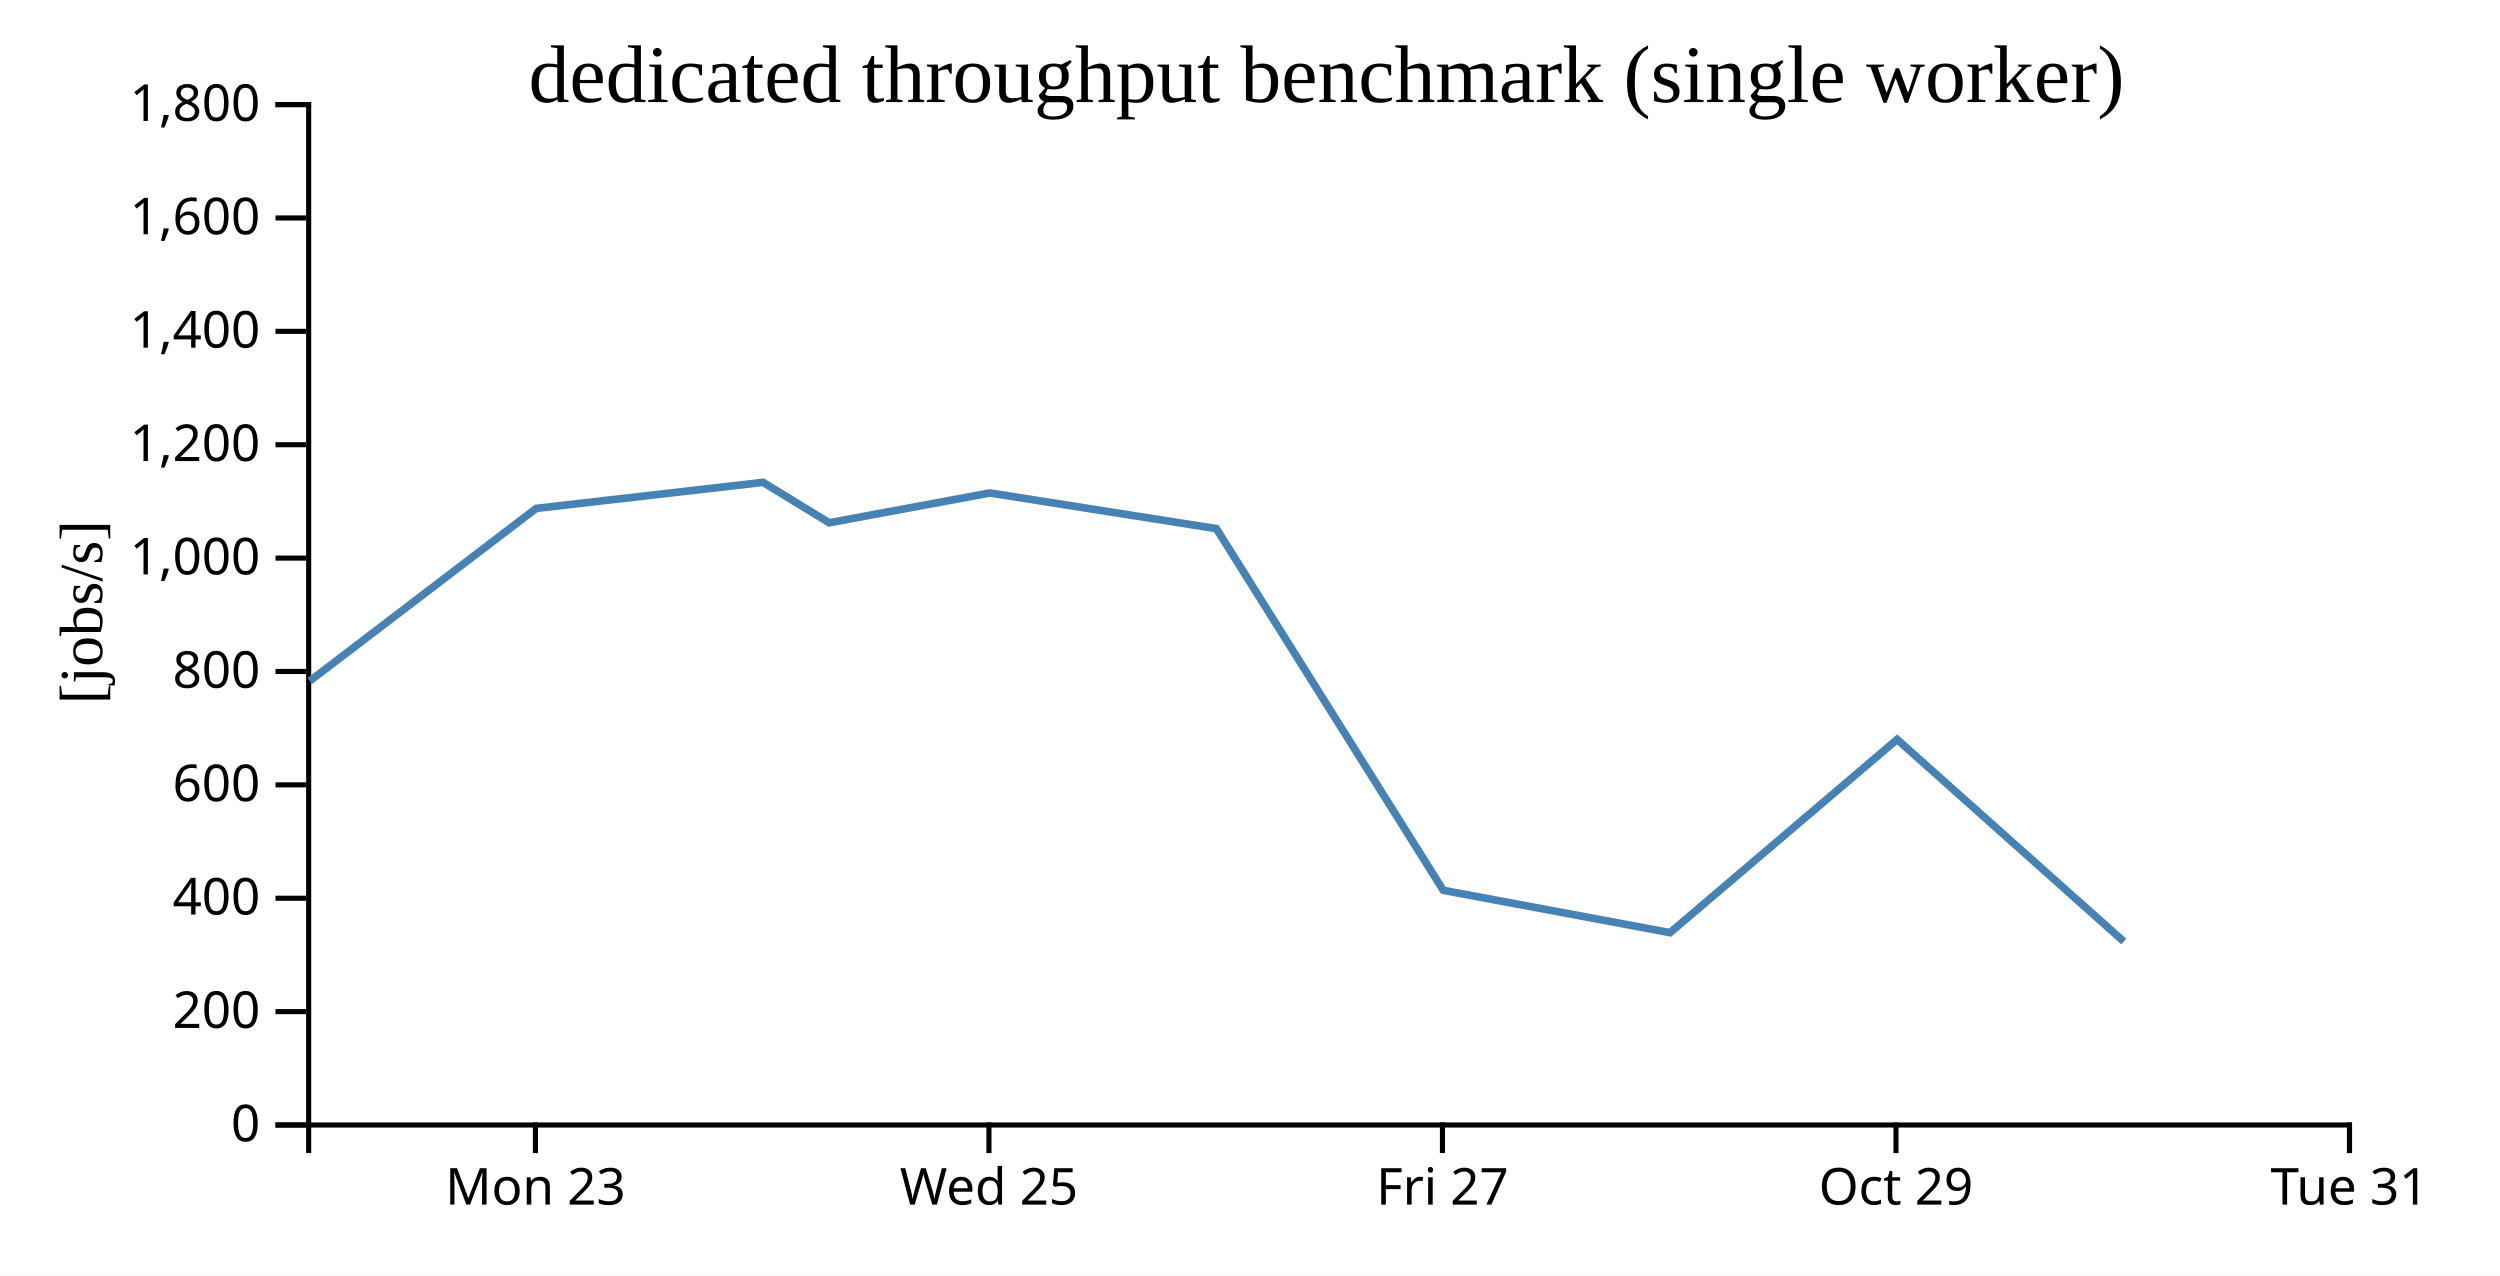
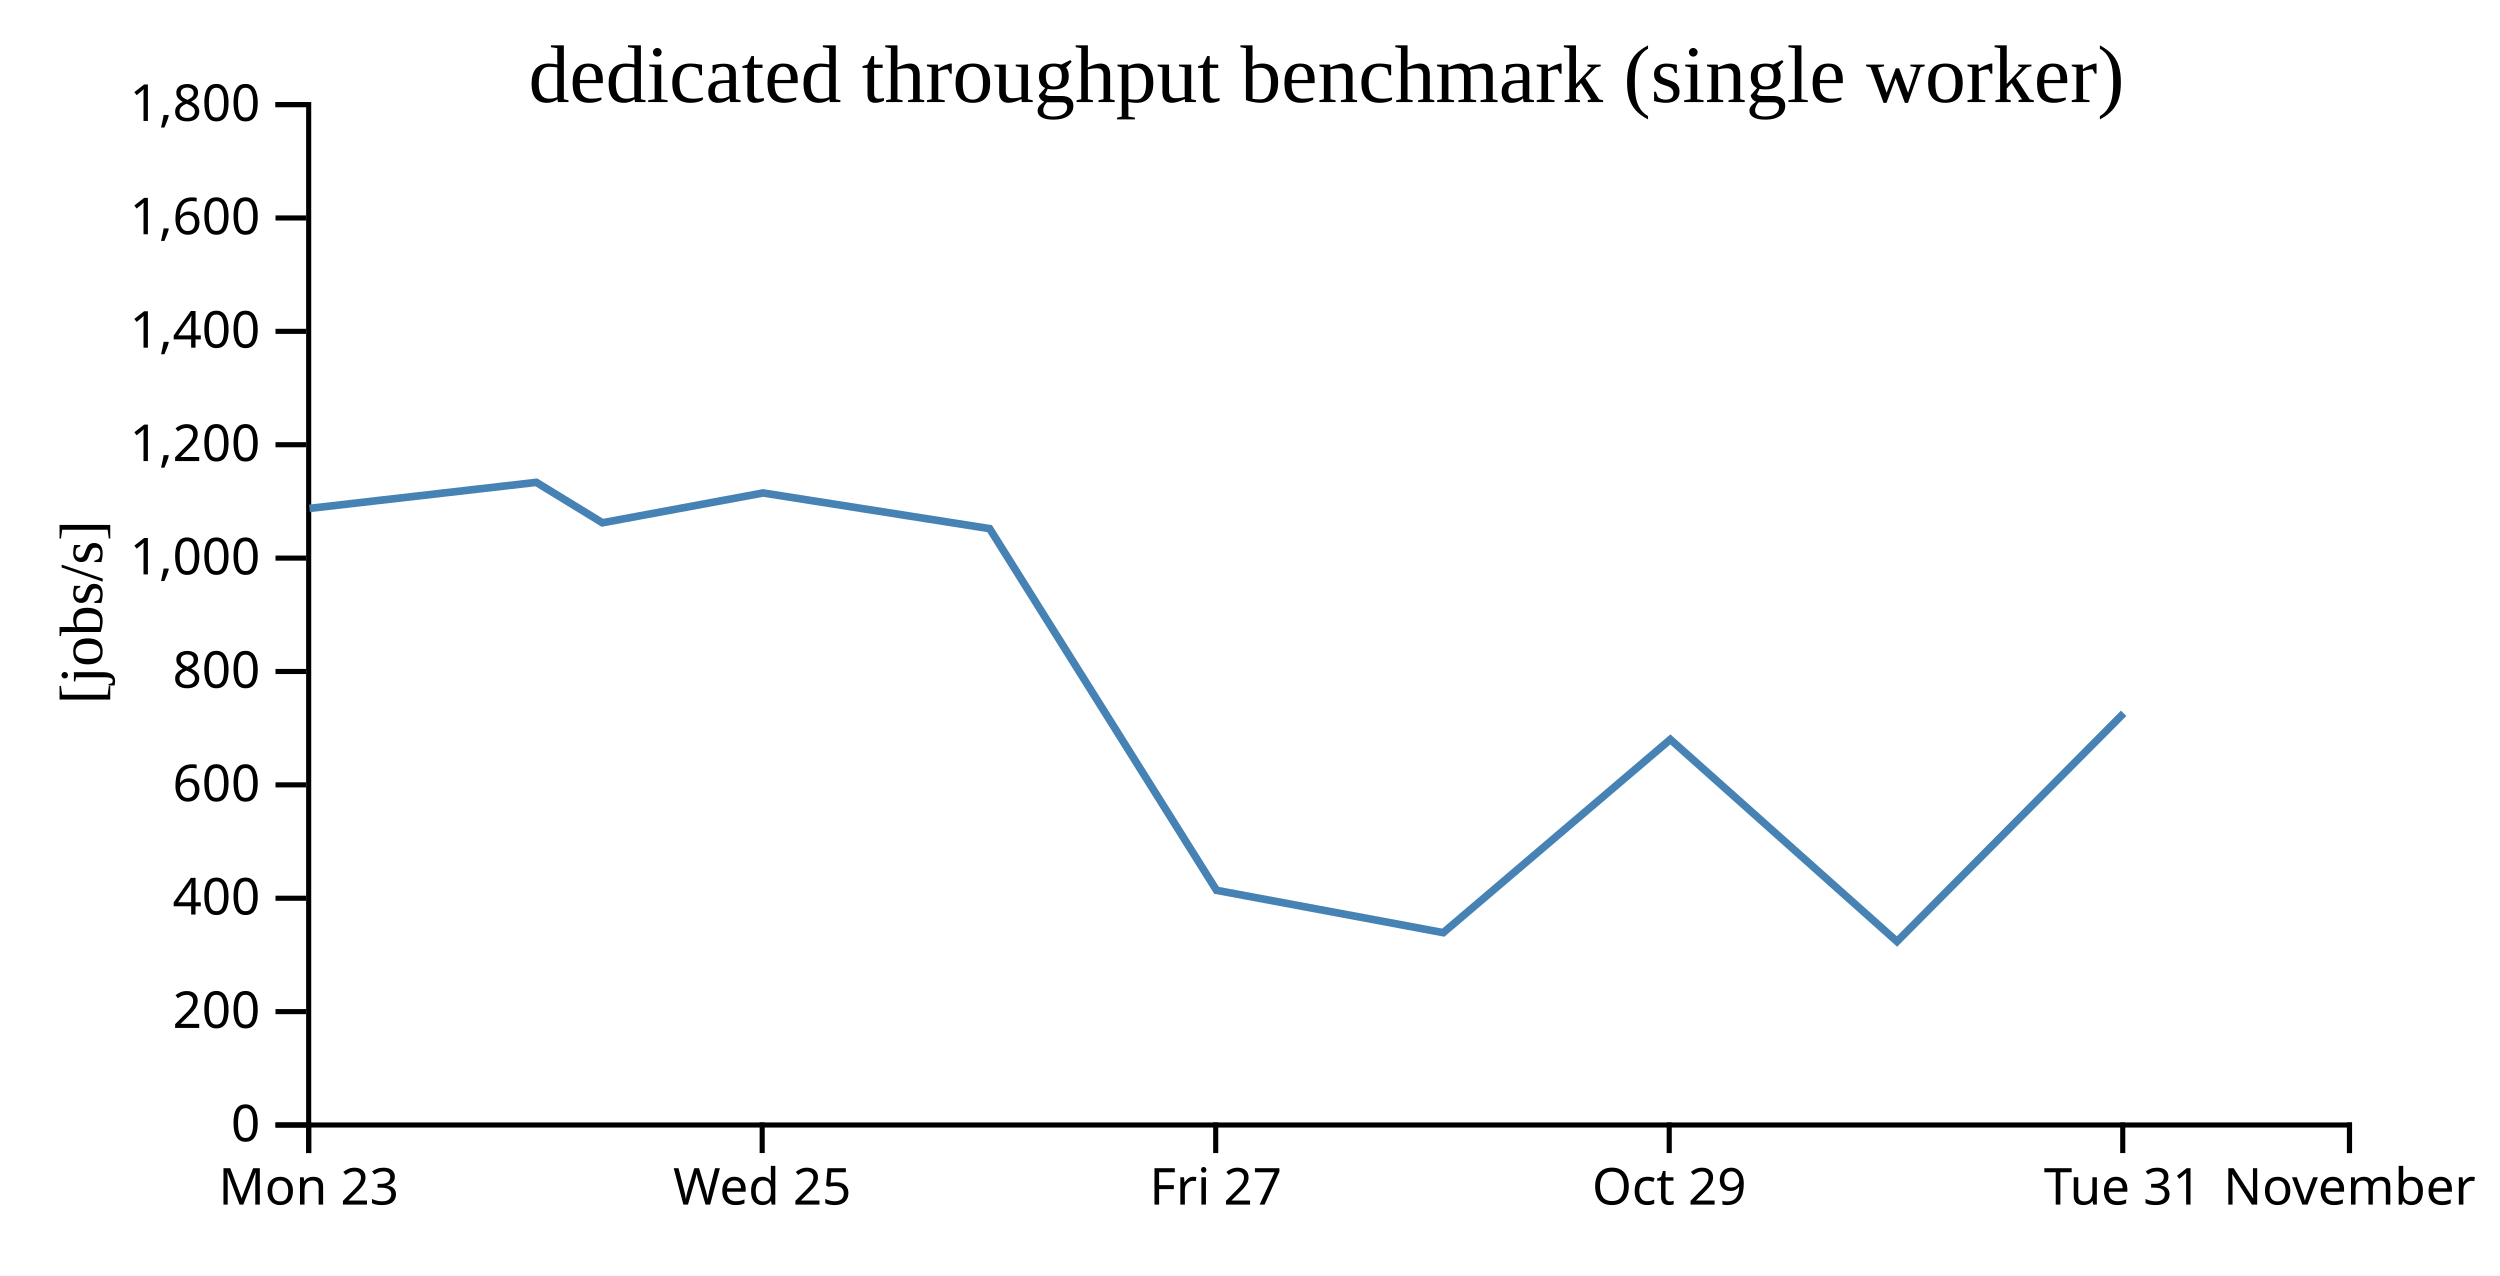
<svg xmlns="http://www.w3.org/2000/svg" width="490" height="250">
  <rect width="100%" height="100%" fill="white" />
  <g transform="translate(60,20)">
    <g transform="translate(0,200)" fill="none" font-size="10" font-family="sans-serif" text-anchor="middle">
      <path class="domain" stroke="currentColor" d="M0.5,6V0.5H400.5V6" />
-       <g class="tick" opacity="1" transform="translate(44.94444,0)">
+       <g class="tick" opacity="1" transform="translate(0.5,0)">
        <line stroke="currentColor" y2="6" />
        <text fill="currentColor" y="9" dy="0.71em">Mon 23</text>
      </g>
-       <g class="tick" opacity="1" transform="translate(133.8333,0)">
+       <g class="tick" opacity="1" transform="translate(89.38889,0)">
        <line stroke="currentColor" y2="6" />
        <text fill="currentColor" y="9" dy="0.71em">Wed 25</text>
      </g>
-       <g class="tick" opacity="1" transform="translate(222.7222,0)">
+       <g class="tick" opacity="1" transform="translate(178.2778,0)">
        <line stroke="currentColor" y2="6" />
        <text fill="currentColor" y="9" dy="0.71em">Fri 27</text>
      </g>
-       <g class="tick" opacity="1" transform="translate(311.6111,0)">
+       <g class="tick" opacity="1" transform="translate(267.1667,0)">
        <line stroke="currentColor" y2="6" />
        <text fill="currentColor" y="9" dy="0.71em">Oct 29</text>
      </g>
+       <g class="tick" opacity="1" transform="translate(356.0556,0)">
+         <line stroke="currentColor" y2="6" />
+         <text fill="currentColor" y="9" dy="0.71em">Tue 31</text>
+       </g>
      <g class="tick" opacity="1" transform="translate(400.5,0)">
        <line stroke="currentColor" y2="6" />
-         <text fill="currentColor" y="9" dy="0.71em">Tue 31</text>
+         <text fill="currentColor" y="9" dy="0.71em">November</text>
      </g>
    </g>
    <g fill="none" font-size="10" font-family="sans-serif" text-anchor="end">
      <path class="domain" stroke="currentColor" d="M-6,200.5H0.5V0.5H-6" />
      <g class="tick" opacity="1" transform="translate(0,200.5)">
        <line stroke="currentColor" x2="-6" />
        <text fill="currentColor" x="-9" dy="0.32em">0</text>
      </g>
      <g class="tick" opacity="1" transform="translate(0,178.2778)">
        <line stroke="currentColor" x2="-6" />
        <text fill="currentColor" x="-9" dy="0.32em">200</text>
      </g>
      <g class="tick" opacity="1" transform="translate(0,156.0556)">
        <line stroke="currentColor" x2="-6" />
        <text fill="currentColor" x="-9" dy="0.32em">400</text>
      </g>
      <g class="tick" opacity="1" transform="translate(0,133.8333)">
        <line stroke="currentColor" x2="-6" />
        <text fill="currentColor" x="-9" dy="0.32em">600</text>
      </g>
      <g class="tick" opacity="1" transform="translate(0,111.6111)">
        <line stroke="currentColor" x2="-6" />
        <text fill="currentColor" x="-9" dy="0.32em">800</text>
      </g>
      <g class="tick" opacity="1" transform="translate(0,89.38889)">
        <line stroke="currentColor" x2="-6" />
        <text fill="currentColor" x="-9" dy="0.32em">1,000</text>
      </g>
      <g class="tick" opacity="1" transform="translate(0,67.16667)">
        <line stroke="currentColor" x2="-6" />
        <text fill="currentColor" x="-9" dy="0.32em">1,200</text>
      </g>
      <g class="tick" opacity="1" transform="translate(0,44.94444)">
        <line stroke="currentColor" x2="-6" />
        <text fill="currentColor" x="-9" dy="0.32em">1,400</text>
      </g>
      <g class="tick" opacity="1" transform="translate(0,22.72222)">
        <line stroke="currentColor" x2="-6" />
        <text fill="currentColor" x="-9" dy="0.32em">1,600</text>
      </g>
      <g class="tick" opacity="1" transform="translate(0,0.5)">
        <line stroke="currentColor" x2="-6" />
        <text fill="currentColor" x="-9" dy="0.32em">1,800</text>
      </g>
    </g>
    <text text-anchor="middle" style="font-size: 12px" transform="rotate(-90)" y="-40" x="-100">[jobs/s]</text>
    <text text-anchor="middle" style="font-size: 16px" y="0" x="200">dedicated throughput benchmark (single worker)</text>
-     <path fill="none" stroke="steelblue" stroke-width="1.5" d="M0.706,113.481L45.097,79.646L89.564,74.541L102.517,82.464L133.998,76.621L178.41,83.613L222.885,154.504L267.325,162.802L311.828,124.928L356.254,164.532" />
+     <path fill="none" stroke="steelblue" stroke-width="1.5" d="M0.653,79.646L45.119,74.541L58.072,82.464L89.553,76.621L133.965,83.613L178.441,154.504L222.88,162.802L267.384,124.928L311.809,164.532L356.235,119.81" />
  </g>
</svg>
